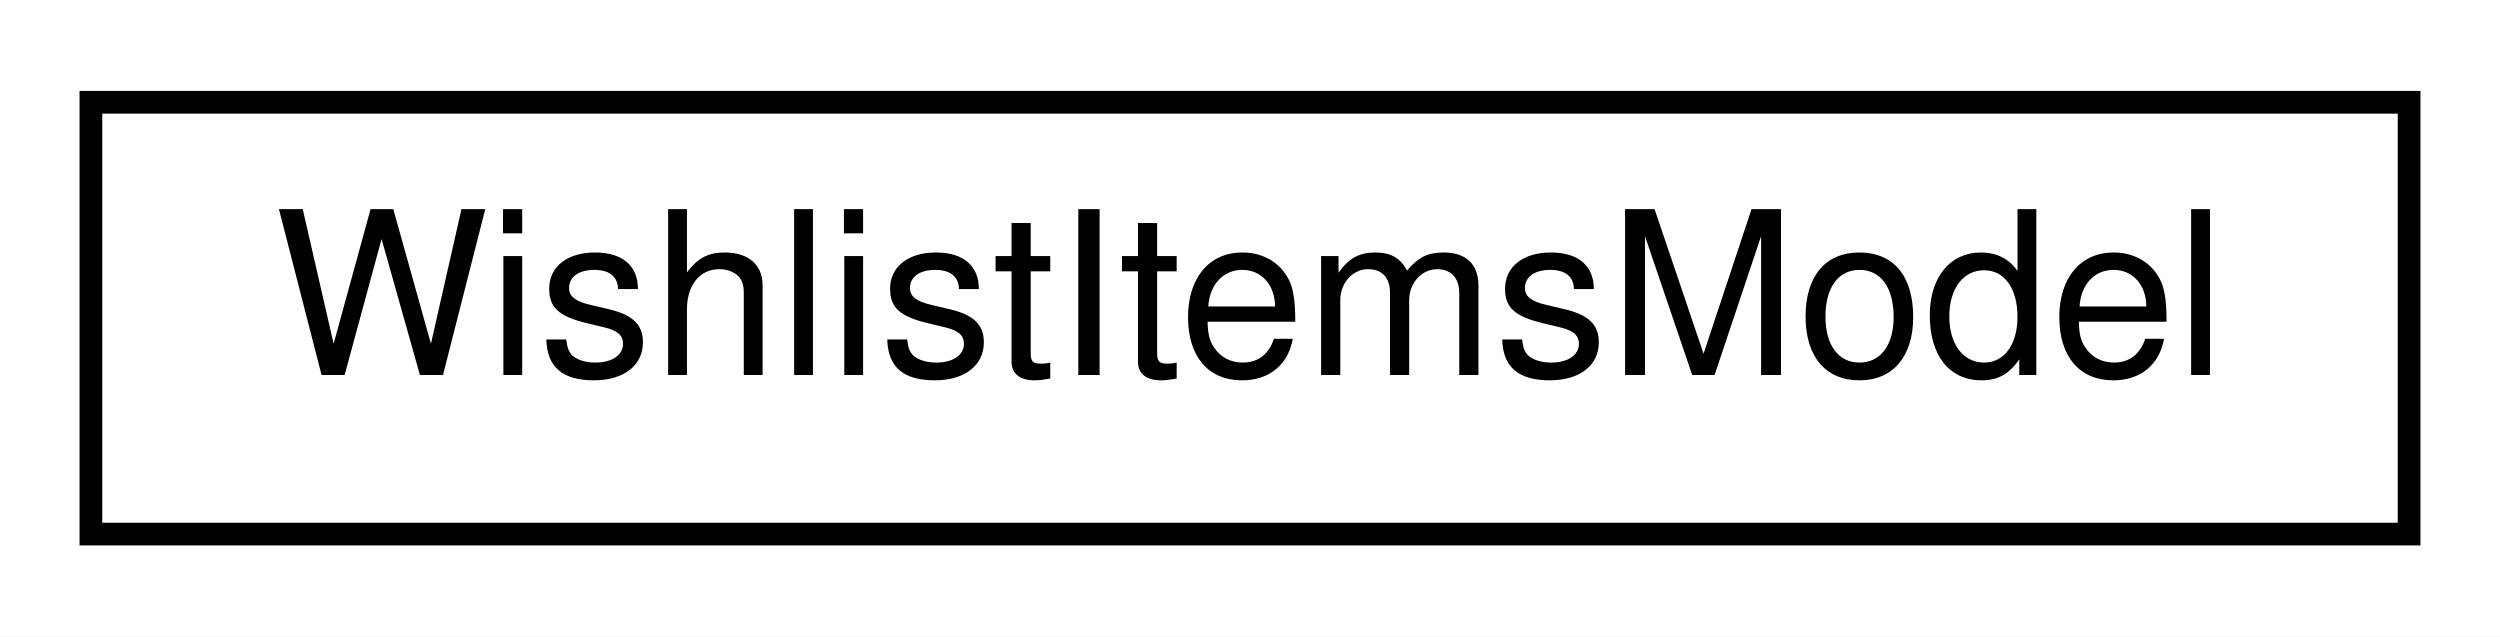
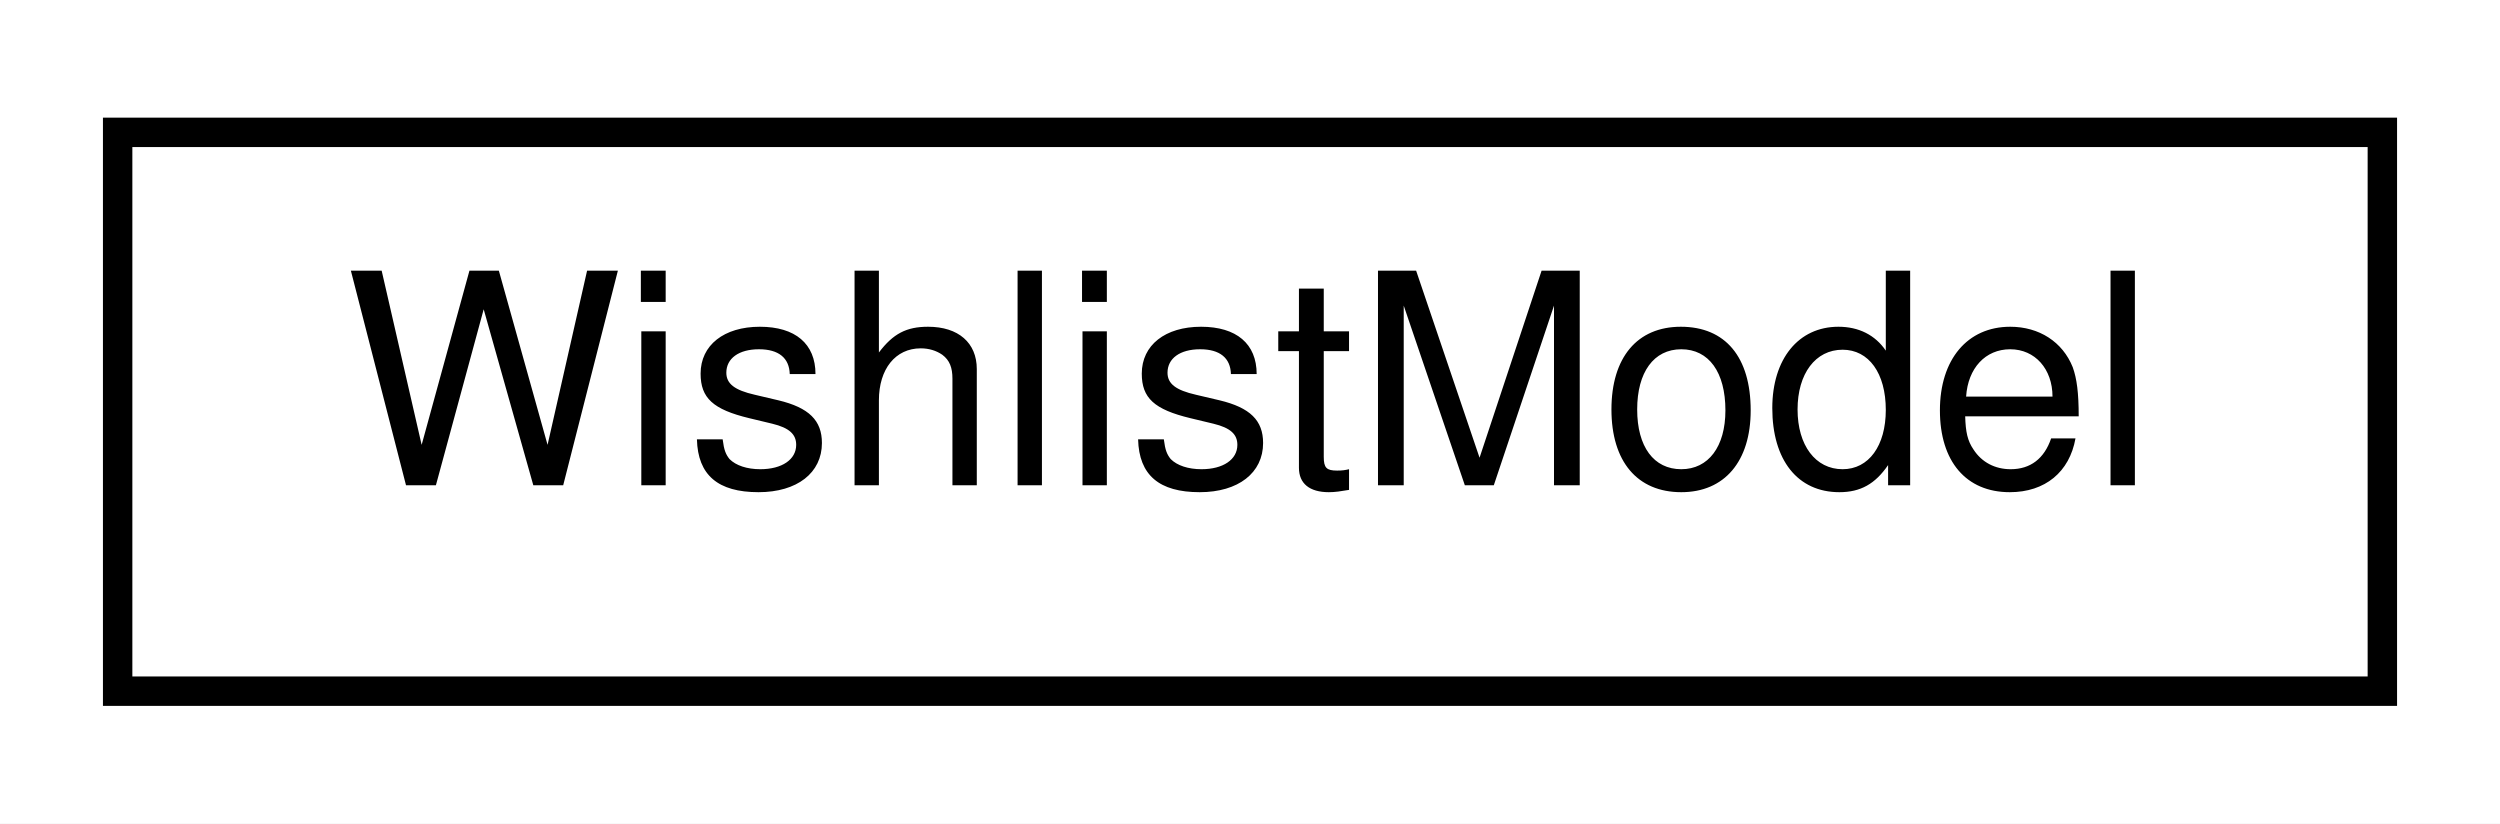
- <svg xmlns="http://www.w3.org/2000/svg" xmlns:xlink="http://www.w3.org/1999/xlink" width="110pt" height="28pt" viewBox="0.00 0.00 110.00 28.00">
+ <svg xmlns="http://www.w3.org/2000/svg" xmlns:xlink="http://www.w3.org/1999/xlink" width="85pt" height="28pt" viewBox="0.00 0.00 85.00 28.00">
  <g id="graph0" class="graph" transform="scale(1 1) rotate(0) translate(4 24)">
-     <polygon fill="white" stroke="transparent" points="-4,4 -4,-24 106,-24 106,4 -4,4" />
+     <polygon fill="white" stroke="transparent" points="-4,4 -4,-24 81,-24 81,4 -4,4" />
    <g id="node1" class="node">
      <g id="a_node1">
-         <a xlink:href="classrare_1_1components_1_1tabs_1_1store_1_1api_1_1models_1_1response_1_1_wishlist_items_model.html" target="_top" xlink:title=" ">
-           <polygon fill="white" stroke="black" points="0,-0.5 0,-19.5 102,-19.5 102,-0.5 0,-0.5" />
-           <text text-anchor="middle" x="51" y="-7.5" font-family="Helvetica,sans-Serif" font-size="10.00">WishlistItemsModel</text>
+         <a xlink:href="classrare_1_1components_1_1tabs_1_1store_1_1api_1_1models_1_1response_1_1_wishlist_model.html" target="_top" xlink:title=" ">
+           <polygon fill="white" stroke="black" points="0,-0.5 0,-19.5 77,-19.5 77,-0.5 0,-0.5" />
+           <text text-anchor="middle" x="38.5" y="-7.5" font-family="Helvetica,sans-Serif" font-size="10.00">WishlistModel</text>
        </a>
      </g>
    </g>
  </g>
</svg>
